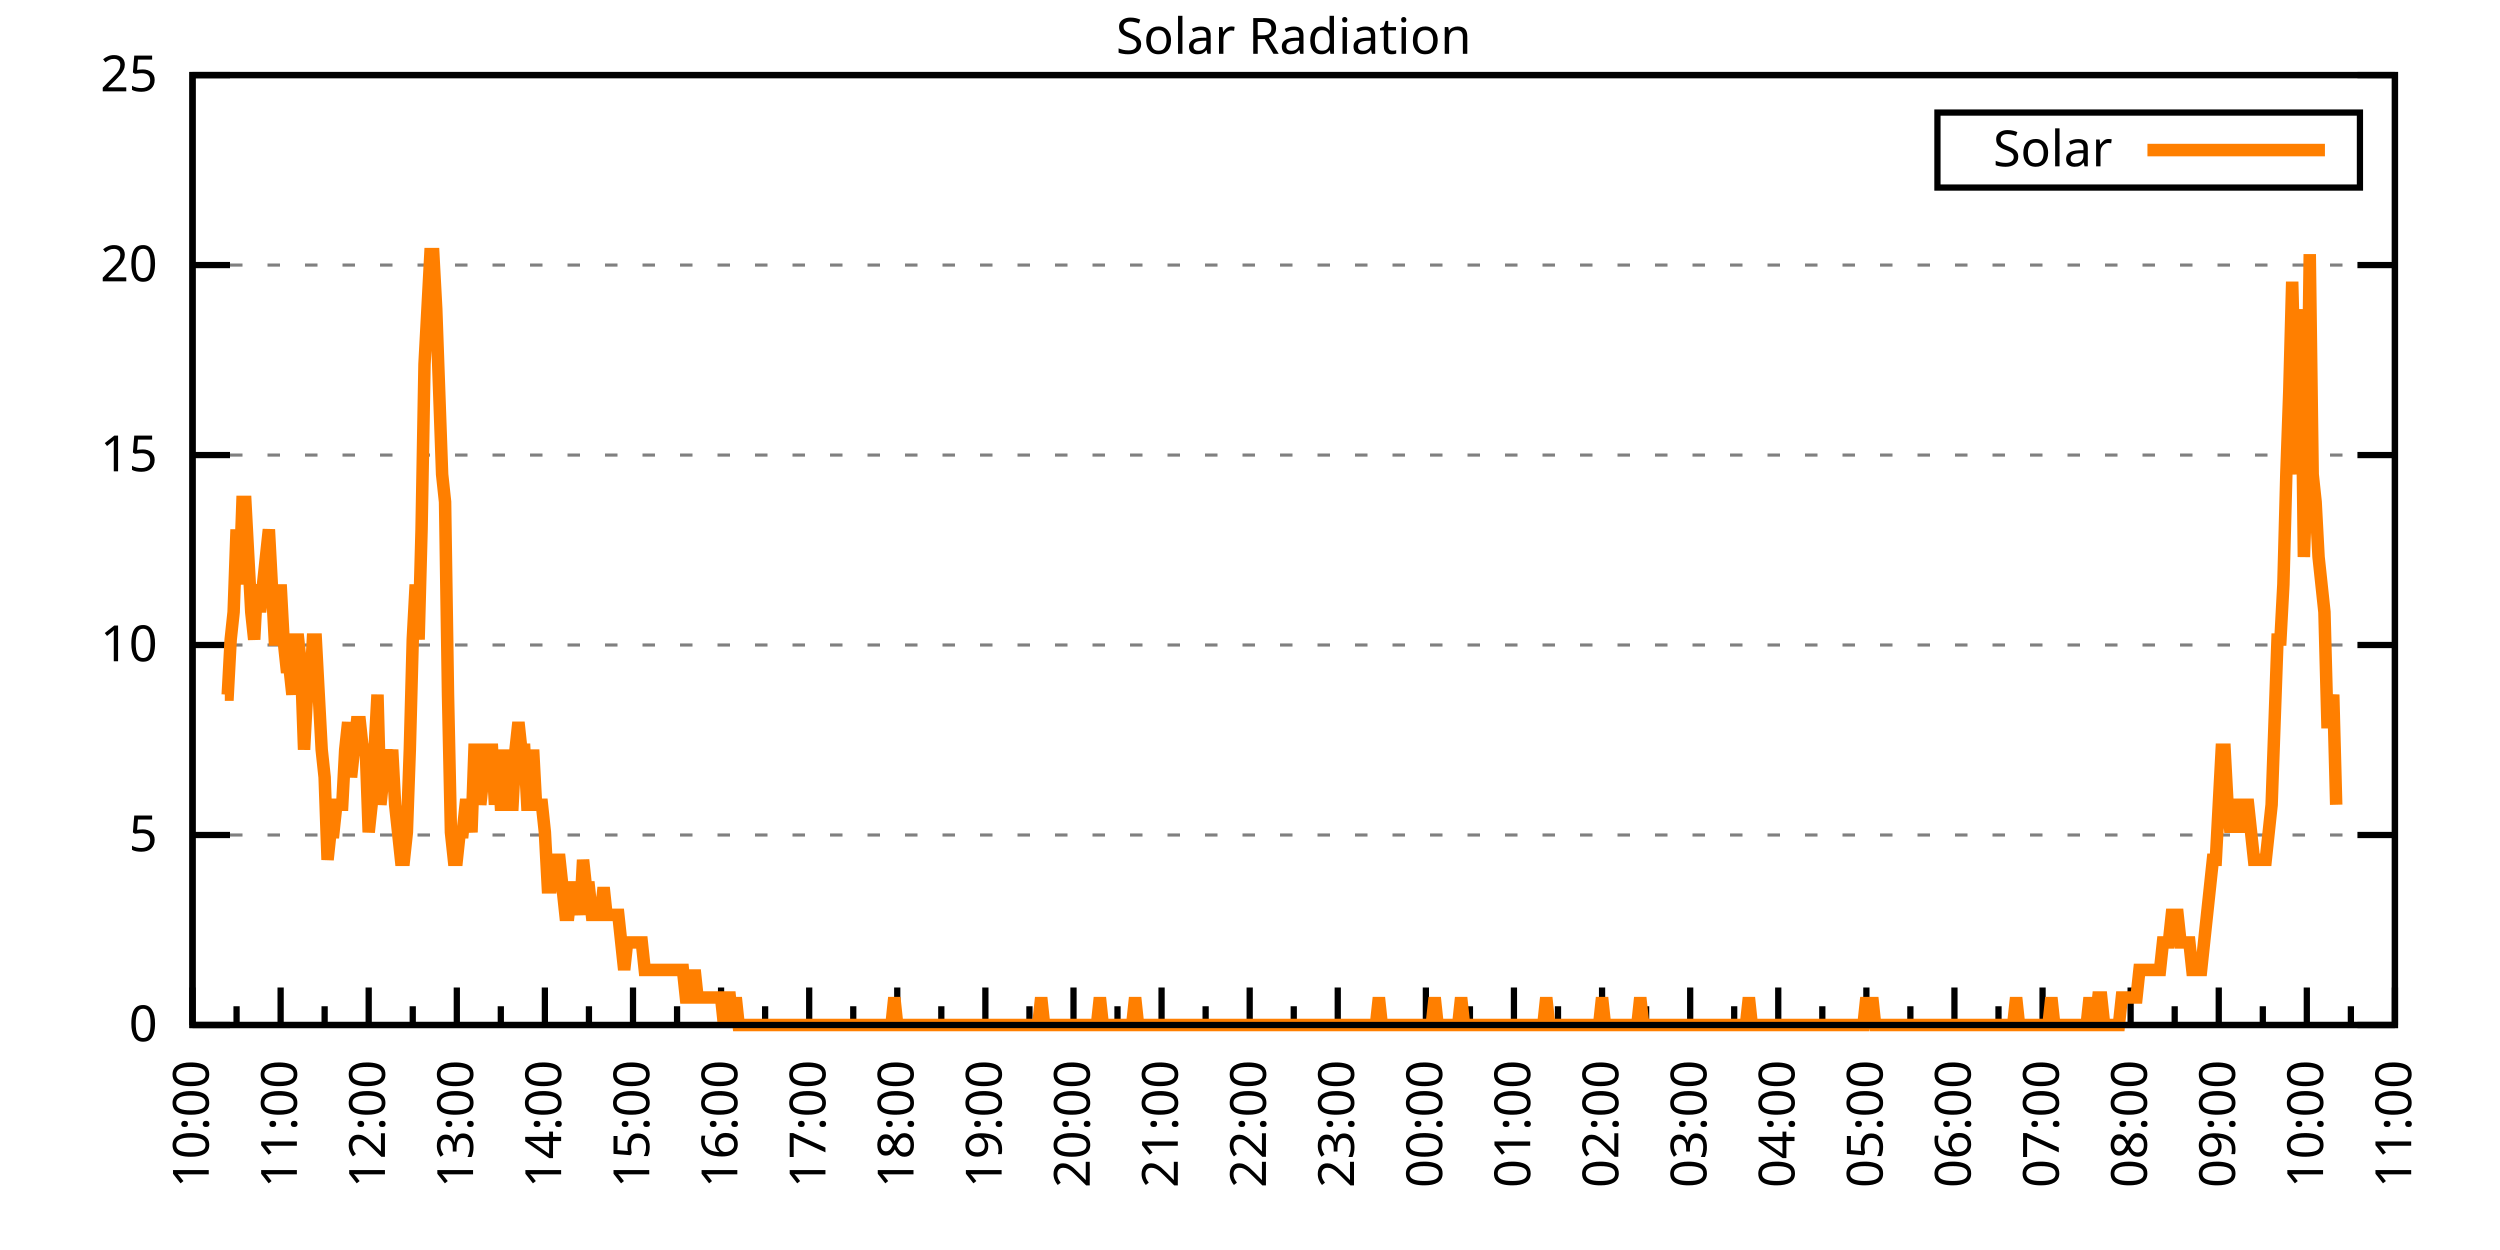
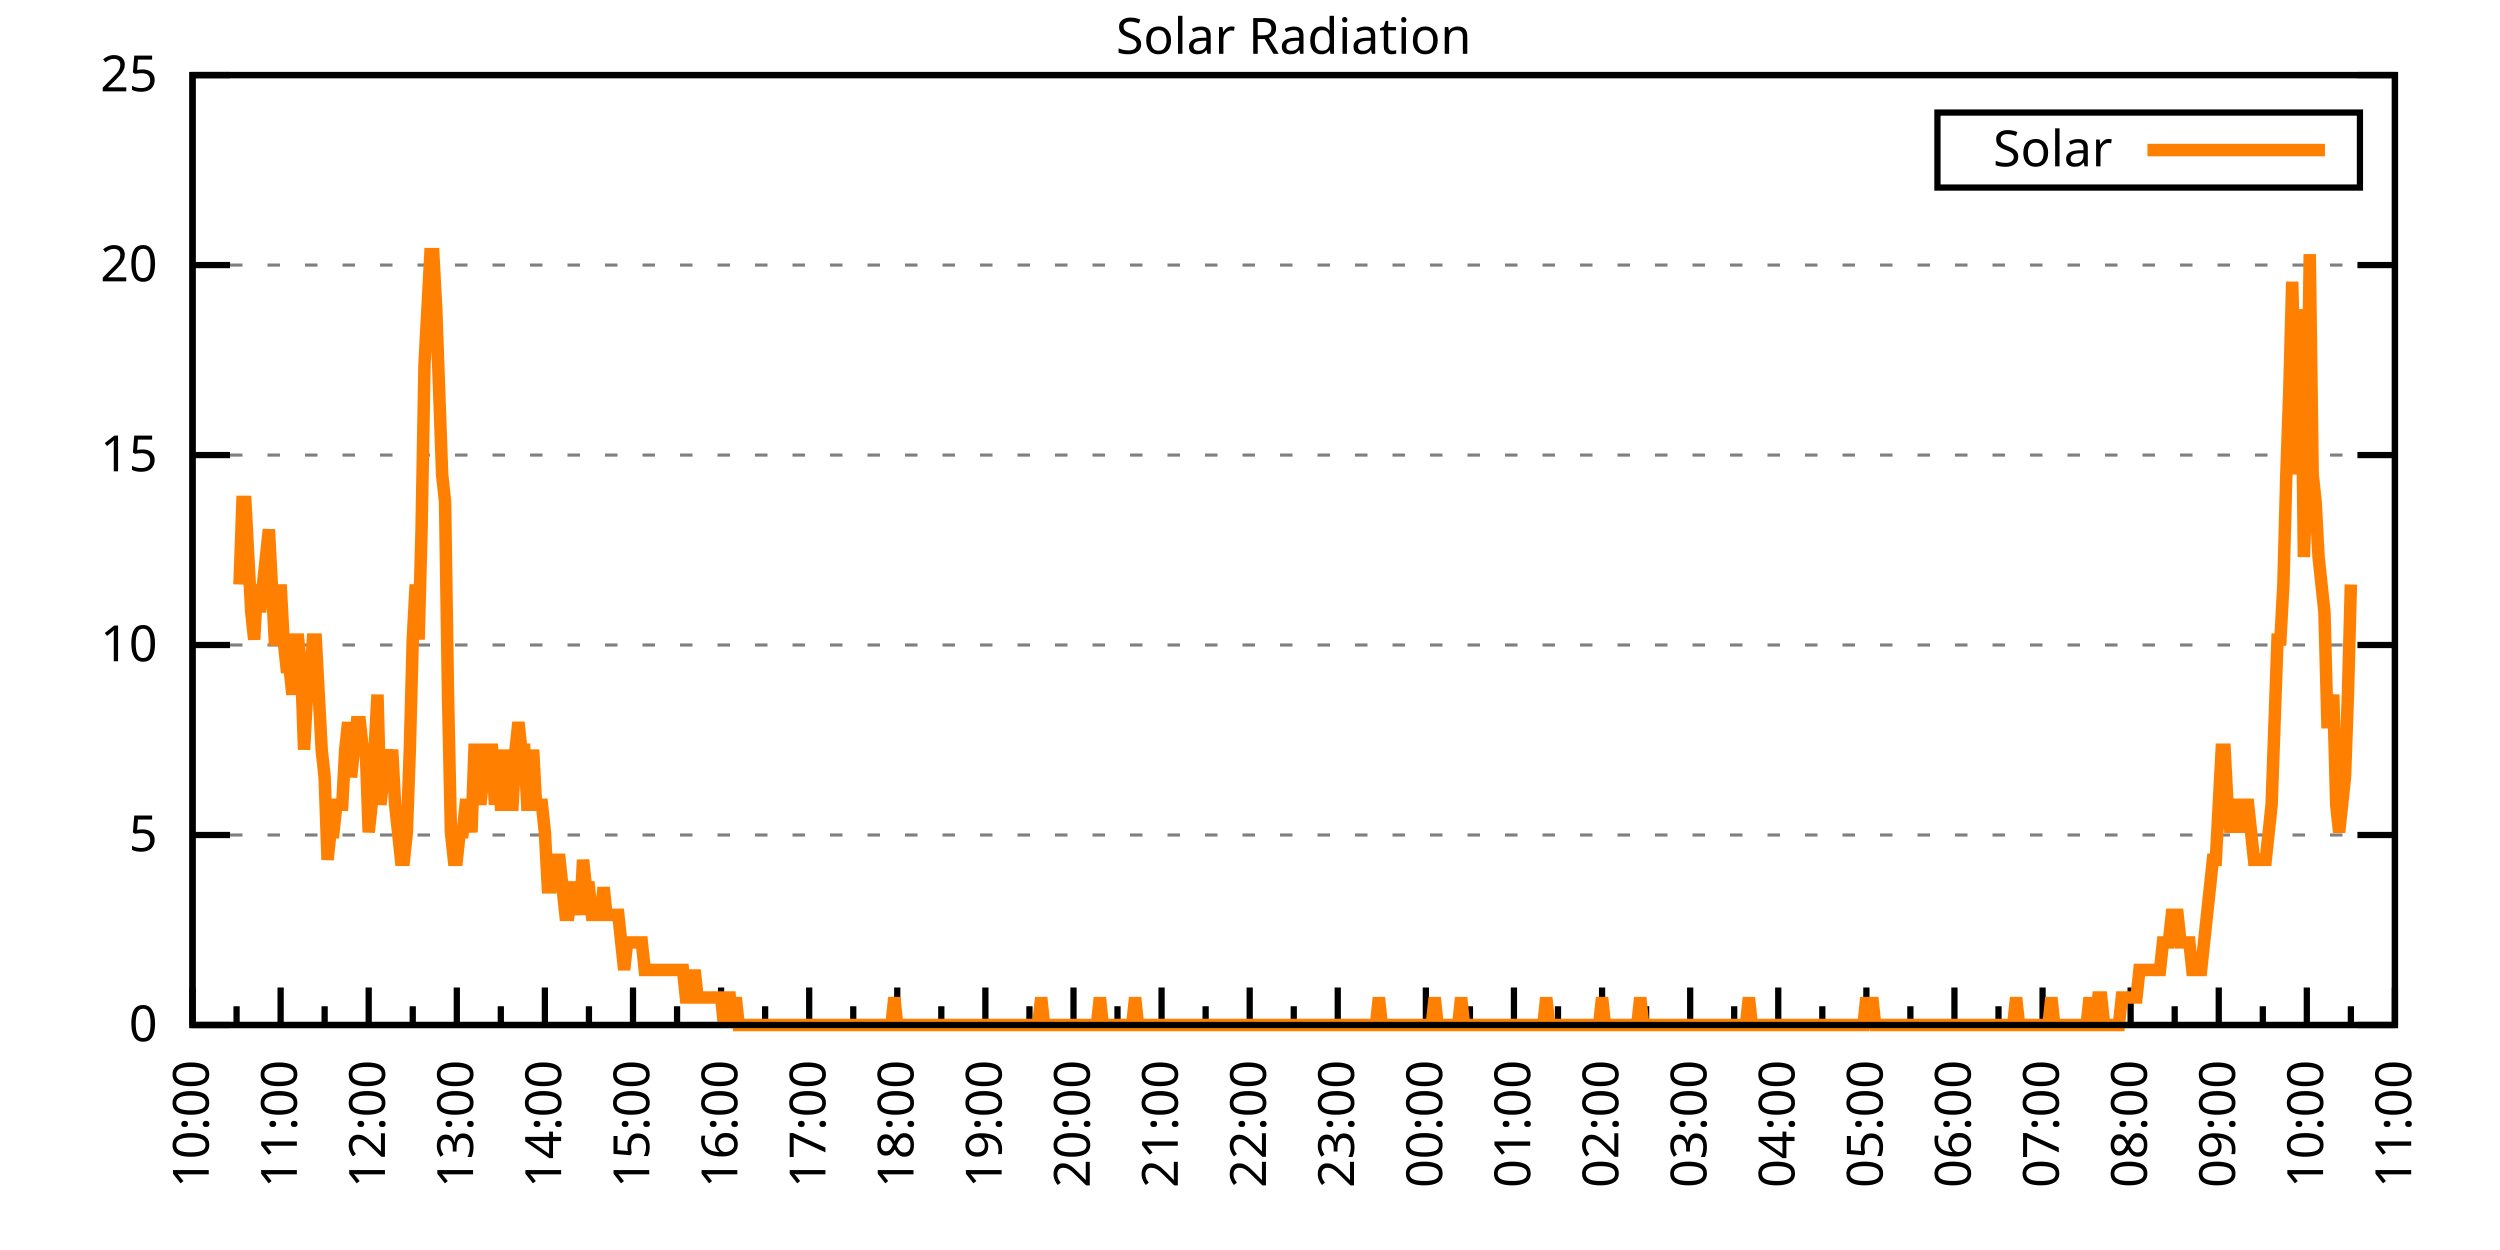
<svg xmlns="http://www.w3.org/2000/svg" xmlns:xlink="http://www.w3.org/1999/xlink" width="400" height="200" viewBox="0 0 400 200">
  <g id="gnuplot_canvas">
    <rect x="0" y="0" width="400" height="200" fill="none" />
    <defs>
      <circle id="gpDot" r="0.5" stroke-width="0.5" stroke="currentColor" />
      <path id="gpPt0" stroke-width="0.333" stroke="currentColor" d="M-1,0 h2 M0,-1 v2" />
      <path id="gpPt1" stroke-width="0.333" stroke="currentColor" d="M-1,-1 L1,1 M1,-1 L-1,1" />
      <path id="gpPt2" stroke-width="0.333" stroke="currentColor" d="M-1,0 L1,0 M0,-1 L0,1 M-1,-1 L1,1 M-1,1 L1,-1" />
      <rect id="gpPt3" stroke-width="0.333" stroke="currentColor" x="-1" y="-1" width="2" height="2" />
      <rect id="gpPt4" stroke-width="0.333" stroke="currentColor" fill="currentColor" x="-1" y="-1" width="2" height="2" />
      <circle id="gpPt5" stroke-width="0.333" stroke="currentColor" cx="0" cy="0" r="1" />
      <use xlink:href="#gpPt5" id="gpPt6" fill="currentColor" stroke="none" />
      <path id="gpPt7" stroke-width="0.333" stroke="currentColor" d="M0,-1.33 L-1.33,0.67 L1.33,0.67 z" />
      <use xlink:href="#gpPt7" id="gpPt8" fill="currentColor" stroke="none" />
      <use xlink:href="#gpPt7" id="gpPt9" stroke="currentColor" transform="rotate(180)" />
      <use xlink:href="#gpPt9" id="gpPt10" fill="currentColor" stroke="none" />
      <use xlink:href="#gpPt3" id="gpPt11" stroke="currentColor" transform="rotate(45)" />
      <use xlink:href="#gpPt11" id="gpPt12" fill="currentColor" stroke="none" />
      <path id="gpPt13" stroke-width="0.333" stroke="currentColor" d="M0,1.330 L1.265,0.411 L0.782,-1.067 L-0.782,-1.076 L-1.265,0.411 z" />
      <use xlink:href="#gpPt13" id="gpPt14" fill="currentColor" stroke="none" />
      <filter id="textbox" filterUnits="objectBoundingBox" x="0" y="0" height="1" width="1">
        <feFlood flood-color="white" flood-opacity="1" result="bgnd" />
        <feComposite in="SourceGraphic" in2="bgnd" operator="atop" />
      </filter>
      <filter id="greybox" filterUnits="objectBoundingBox" x="0" y="0" height="1" width="1">
        <feFlood flood-color="lightgrey" flood-opacity="1" result="grey" />
        <feComposite in="SourceGraphic" in2="grey" operator="atop" />
      </filter>
    </defs>
    <g fill="none" color="white" stroke="currentColor" stroke-width="1.00" stroke-linecap="butt" stroke-linejoin="miter">
</g>
    <g fill="none" color="black" stroke="currentColor" stroke-width="1.00" stroke-linecap="butt" stroke-linejoin="miter">
      <g stroke="none" shape-rendering="crispEdges">
        <polygon fill="rgb(255, 255, 255)" points="30.80,164.00 383.18,164.00 383.18,12.02 30.80,12.02 " />
      </g>
    </g>
    <g fill="none" color="black" stroke="currentColor" stroke-width="1.00" stroke-linecap="butt" stroke-linejoin="miter">
</g>
    <g fill="none" color="black" stroke="black" stroke-width="0.50" stroke-linecap="butt" stroke-linejoin="miter">
</g>
    <g fill="none" color="gray" stroke="currentColor" stroke-width="0.50" stroke-linecap="butt" stroke-linejoin="miter">
      <path stroke="gray" stroke-dasharray="2,4" class="gridline" d="M30.80,164.00 L383.19,164.00  " />
    </g>
    <g fill="none" color="gray" stroke="gray" stroke-width="1.00" stroke-linecap="butt" stroke-linejoin="miter">
</g>
    <g fill="none" color="black" stroke="currentColor" stroke-width="1.00" stroke-linecap="butt" stroke-linejoin="miter">
      <path stroke="black" d="M30.80,164.00 L36.80,164.00 M383.19,164.00 L377.19,164.00  " />
      <g transform="translate(25.20,166.60)" stroke="none" fill="black" font-family="Sans" font-size="8.00" text-anchor="end">
        <text>
          <tspan font-family="Sans"> 0</tspan>
        </text>
      </g>
    </g>
    <g fill="none" color="black" stroke="currentColor" stroke-width="1.00" stroke-linecap="butt" stroke-linejoin="miter">
</g>
    <g fill="none" color="black" stroke="black" stroke-width="0.50" stroke-linecap="butt" stroke-linejoin="miter">
</g>
    <g fill="none" color="gray" stroke="currentColor" stroke-width="0.50" stroke-linecap="butt" stroke-linejoin="miter">
      <path stroke="gray" stroke-dasharray="2,4" class="gridline" d="M30.80,133.60 L383.19,133.60  " />
    </g>
    <g fill="none" color="gray" stroke="gray" stroke-width="1.00" stroke-linecap="butt" stroke-linejoin="miter">
</g>
    <g fill="none" color="black" stroke="currentColor" stroke-width="1.00" stroke-linecap="butt" stroke-linejoin="miter">
      <path stroke="black" d="M30.80,133.60 L36.80,133.60 M383.19,133.60 L377.19,133.60  " />
      <g transform="translate(25.20,136.20)" stroke="none" fill="black" font-family="Sans" font-size="8.00" text-anchor="end">
        <text>
          <tspan font-family="Sans"> 5</tspan>
        </text>
      </g>
    </g>
    <g fill="none" color="black" stroke="currentColor" stroke-width="1.00" stroke-linecap="butt" stroke-linejoin="miter">
</g>
    <g fill="none" color="black" stroke="black" stroke-width="0.50" stroke-linecap="butt" stroke-linejoin="miter">
</g>
    <g fill="none" color="gray" stroke="currentColor" stroke-width="0.50" stroke-linecap="butt" stroke-linejoin="miter">
      <path stroke="gray" stroke-dasharray="2,4" class="gridline" d="M30.80,103.20 L383.19,103.20  " />
    </g>
    <g fill="none" color="gray" stroke="gray" stroke-width="1.00" stroke-linecap="butt" stroke-linejoin="miter">
</g>
    <g fill="none" color="black" stroke="currentColor" stroke-width="1.00" stroke-linecap="butt" stroke-linejoin="miter">
      <path stroke="black" d="M30.80,103.20 L36.80,103.20 M383.19,103.20 L377.19,103.20  " />
      <g transform="translate(25.20,105.80)" stroke="none" fill="black" font-family="Sans" font-size="8.00" text-anchor="end">
        <text>
          <tspan font-family="Sans"> 10</tspan>
        </text>
      </g>
    </g>
    <g fill="none" color="black" stroke="currentColor" stroke-width="1.00" stroke-linecap="butt" stroke-linejoin="miter">
</g>
    <g fill="none" color="black" stroke="black" stroke-width="0.50" stroke-linecap="butt" stroke-linejoin="miter">
</g>
    <g fill="none" color="gray" stroke="currentColor" stroke-width="0.50" stroke-linecap="butt" stroke-linejoin="miter">
      <path stroke="gray" stroke-dasharray="2,4" class="gridline" d="M30.80,72.81 L383.19,72.81  " />
    </g>
    <g fill="none" color="gray" stroke="gray" stroke-width="1.00" stroke-linecap="butt" stroke-linejoin="miter">
</g>
    <g fill="none" color="black" stroke="currentColor" stroke-width="1.00" stroke-linecap="butt" stroke-linejoin="miter">
      <path stroke="black" d="M30.80,72.81 L36.80,72.81 M383.19,72.81 L377.19,72.81  " />
      <g transform="translate(25.20,75.41)" stroke="none" fill="black" font-family="Sans" font-size="8.00" text-anchor="end">
        <text>
          <tspan font-family="Sans"> 15</tspan>
        </text>
      </g>
    </g>
    <g fill="none" color="black" stroke="currentColor" stroke-width="1.00" stroke-linecap="butt" stroke-linejoin="miter">
</g>
    <g fill="none" color="black" stroke="black" stroke-width="0.50" stroke-linecap="butt" stroke-linejoin="miter">
</g>
    <g fill="none" color="gray" stroke="currentColor" stroke-width="0.50" stroke-linecap="butt" stroke-linejoin="miter">
      <path stroke="gray" stroke-dasharray="2,4" class="gridline" d="M30.80,42.41 L383.19,42.41  " />
    </g>
    <g fill="none" color="gray" stroke="gray" stroke-width="1.00" stroke-linecap="butt" stroke-linejoin="miter">
</g>
    <g fill="none" color="black" stroke="currentColor" stroke-width="1.00" stroke-linecap="butt" stroke-linejoin="miter">
      <path stroke="black" d="M30.80,42.41 L36.80,42.41 M383.19,42.41 L377.19,42.41  " />
      <g transform="translate(25.20,45.01)" stroke="none" fill="black" font-family="Sans" font-size="8.00" text-anchor="end">
        <text>
          <tspan font-family="Sans"> 20</tspan>
        </text>
      </g>
    </g>
    <g fill="none" color="black" stroke="currentColor" stroke-width="1.00" stroke-linecap="butt" stroke-linejoin="miter">
</g>
    <g fill="none" color="black" stroke="black" stroke-width="0.50" stroke-linecap="butt" stroke-linejoin="miter">
</g>
    <g fill="none" color="gray" stroke="currentColor" stroke-width="0.50" stroke-linecap="butt" stroke-linejoin="miter">
      <path stroke="gray" stroke-dasharray="2,4" class="gridline" d="M30.80,12.01 L383.19,12.01  " />
    </g>
    <g fill="none" color="gray" stroke="gray" stroke-width="1.00" stroke-linecap="butt" stroke-linejoin="miter">
</g>
    <g fill="none" color="black" stroke="currentColor" stroke-width="1.00" stroke-linecap="butt" stroke-linejoin="miter">
      <path stroke="black" d="M30.80,12.01 L36.80,12.01 M383.19,12.01 L377.19,12.01  " />
      <g transform="translate(25.20,14.61)" stroke="none" fill="black" font-family="Sans" font-size="8.00" text-anchor="end">
        <text>
          <tspan font-family="Sans"> 25</tspan>
        </text>
      </g>
    </g>
    <g fill="none" color="black" stroke="currentColor" stroke-width="1.00" stroke-linecap="butt" stroke-linejoin="miter">
      <path stroke="black" d="M30.80,164.00 L30.80,158.00  " />
      <g transform="translate(33.40,169.60) rotate(270)" stroke="none" fill="black" font-family="Sans" font-size="8.00" text-anchor="end">
        <text>
          <tspan font-family="Sans">10:00</tspan>
        </text>
      </g>
    </g>
    <g fill="none" color="black" stroke="currentColor" stroke-width="1.00" stroke-linecap="butt" stroke-linejoin="miter">
      <path stroke="black" d="M37.85,164.00 L37.85,161.00 M44.90,164.00 L44.90,158.00  " />
      <g transform="translate(47.50,169.60) rotate(270)" stroke="none" fill="black" font-family="Sans" font-size="8.00" text-anchor="end">
        <text>
          <tspan font-family="Sans">11:00</tspan>
        </text>
      </g>
    </g>
    <g fill="none" color="black" stroke="currentColor" stroke-width="1.00" stroke-linecap="butt" stroke-linejoin="miter">
      <path stroke="black" d="M51.94,164.00 L51.94,161.00 M58.99,164.00 L58.99,158.00  " />
      <g transform="translate(61.59,169.60) rotate(270)" stroke="none" fill="black" font-family="Sans" font-size="8.00" text-anchor="end">
        <text>
          <tspan font-family="Sans">12:00</tspan>
        </text>
      </g>
    </g>
    <g fill="none" color="black" stroke="currentColor" stroke-width="1.00" stroke-linecap="butt" stroke-linejoin="miter">
      <path stroke="black" d="M66.04,164.00 L66.04,161.00 M73.09,164.00 L73.09,158.00  " />
      <g transform="translate(75.69,169.60) rotate(270)" stroke="none" fill="black" font-family="Sans" font-size="8.00" text-anchor="end">
        <text>
          <tspan font-family="Sans">13:00</tspan>
        </text>
      </g>
    </g>
    <g fill="none" color="black" stroke="currentColor" stroke-width="1.00" stroke-linecap="butt" stroke-linejoin="miter">
      <path stroke="black" d="M80.13,164.00 L80.13,161.00 M87.18,164.00 L87.18,158.00  " />
      <g transform="translate(89.78,169.60) rotate(270)" stroke="none" fill="black" font-family="Sans" font-size="8.00" text-anchor="end">
        <text>
          <tspan font-family="Sans">14:00</tspan>
        </text>
      </g>
    </g>
    <g fill="none" color="black" stroke="currentColor" stroke-width="1.00" stroke-linecap="butt" stroke-linejoin="miter">
      <path stroke="black" d="M94.23,164.00 L94.23,161.00 M101.28,164.00 L101.28,158.00  " />
      <g transform="translate(103.88,169.60) rotate(270)" stroke="none" fill="black" font-family="Sans" font-size="8.00" text-anchor="end">
        <text>
          <tspan font-family="Sans">15:00</tspan>
        </text>
      </g>
    </g>
    <g fill="none" color="black" stroke="currentColor" stroke-width="1.00" stroke-linecap="butt" stroke-linejoin="miter">
      <path stroke="black" d="M108.33,164.00 L108.33,161.00 M115.37,164.00 L115.37,158.00  " />
      <g transform="translate(117.97,169.60) rotate(270)" stroke="none" fill="black" font-family="Sans" font-size="8.00" text-anchor="end">
        <text>
          <tspan font-family="Sans">16:00</tspan>
        </text>
      </g>
    </g>
    <g fill="none" color="black" stroke="currentColor" stroke-width="1.00" stroke-linecap="butt" stroke-linejoin="miter">
      <path stroke="black" d="M122.42,164.00 L122.42,161.00 M129.47,164.00 L129.47,158.00  " />
      <g transform="translate(132.07,169.60) rotate(270)" stroke="none" fill="black" font-family="Sans" font-size="8.00" text-anchor="end">
        <text>
          <tspan font-family="Sans">17:00</tspan>
        </text>
      </g>
    </g>
    <g fill="none" color="black" stroke="currentColor" stroke-width="1.00" stroke-linecap="butt" stroke-linejoin="miter">
      <path stroke="black" d="M136.52,164.00 L136.52,161.00 M143.56,164.00 L143.56,158.00  " />
      <g transform="translate(146.16,169.60) rotate(270)" stroke="none" fill="black" font-family="Sans" font-size="8.00" text-anchor="end">
        <text>
          <tspan font-family="Sans">18:00</tspan>
        </text>
      </g>
    </g>
    <g fill="none" color="black" stroke="currentColor" stroke-width="1.00" stroke-linecap="butt" stroke-linejoin="miter">
      <path stroke="black" d="M150.61,164.00 L150.61,161.00 M157.66,164.00 L157.66,158.00  " />
      <g transform="translate(160.26,169.60) rotate(270)" stroke="none" fill="black" font-family="Sans" font-size="8.00" text-anchor="end">
        <text>
          <tspan font-family="Sans">19:00</tspan>
        </text>
      </g>
    </g>
    <g fill="none" color="black" stroke="currentColor" stroke-width="1.00" stroke-linecap="butt" stroke-linejoin="miter">
      <path stroke="black" d="M164.71,164.00 L164.71,161.00 M171.76,164.00 L171.76,158.00  " />
      <g transform="translate(174.36,169.60) rotate(270)" stroke="none" fill="black" font-family="Sans" font-size="8.00" text-anchor="end">
        <text>
          <tspan font-family="Sans">20:00</tspan>
        </text>
      </g>
    </g>
    <g fill="none" color="black" stroke="currentColor" stroke-width="1.00" stroke-linecap="butt" stroke-linejoin="miter">
      <path stroke="black" d="M178.80,164.00 L178.80,161.00 M185.85,164.00 L185.85,158.00  " />
      <g transform="translate(188.45,169.60) rotate(270)" stroke="none" fill="black" font-family="Sans" font-size="8.00" text-anchor="end">
        <text>
          <tspan font-family="Sans">21:00</tspan>
        </text>
      </g>
    </g>
    <g fill="none" color="black" stroke="currentColor" stroke-width="1.00" stroke-linecap="butt" stroke-linejoin="miter">
      <path stroke="black" d="M192.90,164.00 L192.90,161.00 M199.95,164.00 L199.95,158.00  " />
      <g transform="translate(202.55,169.60) rotate(270)" stroke="none" fill="black" font-family="Sans" font-size="8.00" text-anchor="end">
        <text>
          <tspan font-family="Sans">22:00</tspan>
        </text>
      </g>
    </g>
    <g fill="none" color="black" stroke="currentColor" stroke-width="1.00" stroke-linecap="butt" stroke-linejoin="miter">
      <path stroke="black" d="M207.00,164.00 L207.00,161.00 M214.04,164.00 L214.04,158.00  " />
      <g transform="translate(216.64,169.60) rotate(270)" stroke="none" fill="black" font-family="Sans" font-size="8.00" text-anchor="end">
        <text>
          <tspan font-family="Sans">23:00</tspan>
        </text>
      </g>
    </g>
    <g fill="none" color="black" stroke="currentColor" stroke-width="1.00" stroke-linecap="butt" stroke-linejoin="miter">
      <path stroke="black" d="M221.09,164.00 L221.09,161.00 M228.14,164.00 L228.14,158.00  " />
      <g transform="translate(230.74,169.60) rotate(270)" stroke="none" fill="black" font-family="Sans" font-size="8.00" text-anchor="end">
        <text>
          <tspan font-family="Sans">00:00</tspan>
        </text>
      </g>
    </g>
    <g fill="none" color="black" stroke="currentColor" stroke-width="1.00" stroke-linecap="butt" stroke-linejoin="miter">
      <path stroke="black" d="M235.19,164.00 L235.19,161.00 M242.23,164.00 L242.23,158.00  " />
      <g transform="translate(244.83,169.60) rotate(270)" stroke="none" fill="black" font-family="Sans" font-size="8.00" text-anchor="end">
        <text>
          <tspan font-family="Sans">01:00</tspan>
        </text>
      </g>
    </g>
    <g fill="none" color="black" stroke="currentColor" stroke-width="1.00" stroke-linecap="butt" stroke-linejoin="miter">
      <path stroke="black" d="M249.28,164.00 L249.28,161.00 M256.33,164.00 L256.33,158.00  " />
      <g transform="translate(258.93,169.60) rotate(270)" stroke="none" fill="black" font-family="Sans" font-size="8.00" text-anchor="end">
        <text>
          <tspan font-family="Sans">02:00</tspan>
        </text>
      </g>
    </g>
    <g fill="none" color="black" stroke="currentColor" stroke-width="1.00" stroke-linecap="butt" stroke-linejoin="miter">
      <path stroke="black" d="M263.38,164.00 L263.38,161.00 M270.43,164.00 L270.43,158.00  " />
      <g transform="translate(273.03,169.60) rotate(270)" stroke="none" fill="black" font-family="Sans" font-size="8.00" text-anchor="end">
        <text>
          <tspan font-family="Sans">03:00</tspan>
        </text>
      </g>
    </g>
    <g fill="none" color="black" stroke="currentColor" stroke-width="1.00" stroke-linecap="butt" stroke-linejoin="miter">
      <path stroke="black" d="M277.47,164.00 L277.47,161.00 M284.52,164.00 L284.52,158.00  " />
      <g transform="translate(287.12,169.60) rotate(270)" stroke="none" fill="black" font-family="Sans" font-size="8.00" text-anchor="end">
        <text>
          <tspan font-family="Sans">04:00</tspan>
        </text>
      </g>
    </g>
    <g fill="none" color="black" stroke="currentColor" stroke-width="1.00" stroke-linecap="butt" stroke-linejoin="miter">
      <path stroke="black" d="M291.57,164.00 L291.57,161.00 M298.62,164.00 L298.62,158.00  " />
      <g transform="translate(301.22,169.60) rotate(270)" stroke="none" fill="black" font-family="Sans" font-size="8.00" text-anchor="end">
        <text>
          <tspan font-family="Sans">05:00</tspan>
        </text>
      </g>
    </g>
    <g fill="none" color="black" stroke="currentColor" stroke-width="1.00" stroke-linecap="butt" stroke-linejoin="miter">
      <path stroke="black" d="M305.66,164.00 L305.66,161.00 M312.71,164.00 L312.71,158.00  " />
      <g transform="translate(315.31,169.60) rotate(270)" stroke="none" fill="black" font-family="Sans" font-size="8.00" text-anchor="end">
        <text>
          <tspan font-family="Sans">06:00</tspan>
        </text>
      </g>
    </g>
    <g fill="none" color="black" stroke="currentColor" stroke-width="1.00" stroke-linecap="butt" stroke-linejoin="miter">
      <path stroke="black" d="M319.76,164.00 L319.76,161.00 M326.81,164.00 L326.81,158.00  " />
      <g transform="translate(329.41,169.60) rotate(270)" stroke="none" fill="black" font-family="Sans" font-size="8.00" text-anchor="end">
        <text>
          <tspan font-family="Sans">07:00</tspan>
        </text>
      </g>
    </g>
    <g fill="none" color="black" stroke="currentColor" stroke-width="1.00" stroke-linecap="butt" stroke-linejoin="miter">
      <path stroke="black" d="M333.86,164.00 L333.86,161.00 M340.90,164.00 L340.90,158.00  " />
      <g transform="translate(343.50,169.60) rotate(270)" stroke="none" fill="black" font-family="Sans" font-size="8.00" text-anchor="end">
        <text>
          <tspan font-family="Sans">08:00</tspan>
        </text>
      </g>
    </g>
    <g fill="none" color="black" stroke="currentColor" stroke-width="1.00" stroke-linecap="butt" stroke-linejoin="miter">
      <path stroke="black" d="M347.95,164.00 L347.95,161.00 M355.00,164.00 L355.00,158.00  " />
      <g transform="translate(357.60,169.60) rotate(270)" stroke="none" fill="black" font-family="Sans" font-size="8.00" text-anchor="end">
        <text>
          <tspan font-family="Sans">09:00</tspan>
        </text>
      </g>
    </g>
    <g fill="none" color="black" stroke="currentColor" stroke-width="1.00" stroke-linecap="butt" stroke-linejoin="miter">
      <path stroke="black" d="M362.05,164.00 L362.05,161.00 M369.09,164.00 L369.09,158.00  " />
      <g transform="translate(371.69,169.60) rotate(270)" stroke="none" fill="black" font-family="Sans" font-size="8.00" text-anchor="end">
        <text>
          <tspan font-family="Sans">10:00</tspan>
        </text>
      </g>
    </g>
    <g fill="none" color="black" stroke="currentColor" stroke-width="1.00" stroke-linecap="butt" stroke-linejoin="miter">
      <path stroke="black" d="M376.14,164.00 L376.14,161.00 M383.19,164.00 L383.19,158.00  " />
      <g transform="translate(385.79,169.60) rotate(270)" stroke="none" fill="black" font-family="Sans" font-size="8.00" text-anchor="end">
        <text>
          <tspan font-family="Sans">11:00</tspan>
        </text>
      </g>
    </g>
    <g fill="none" color="black" stroke="currentColor" stroke-width="1.00" stroke-linecap="butt" stroke-linejoin="miter">
</g>
    <g fill="none" color="black" stroke="currentColor" stroke-width="1.00" stroke-linecap="butt" stroke-linejoin="miter">
      <path stroke="black" d="M30.80,12.01 L30.80,164.00 L383.19,164.00 L383.19,12.01 L30.80,12.01 Z  " />
    </g>
    <g fill="none" color="black" stroke="currentColor" stroke-width="1.00" stroke-linecap="butt" stroke-linejoin="miter">
      <g transform="translate(6.80,88.01) rotate(270)" stroke="none" fill="black" font-family="Sans" font-size="8.00" text-anchor="middle">
        <text />
      </g>
    </g>
    <g fill="none" color="black" stroke="currentColor" stroke-width="1.00" stroke-linecap="butt" stroke-linejoin="miter">
</g>
    <g fill="none" color="black" stroke="currentColor" stroke-width="1.00" stroke-linecap="butt" stroke-linejoin="miter">
      <path stroke="black" d="M309.99,30.01 L309.99,18.01 L377.59,18.01 L377.59,30.01 L309.99,30.01 Z  " />
    </g>
    <g id="Solar_Radiation_plot_1">
      <g fill="none" color="white" stroke="black" stroke-width="2.00" stroke-linecap="butt" stroke-linejoin="miter">
</g>
      <g fill="none" color="black" stroke="currentColor" stroke-width="2.00" stroke-linecap="butt" stroke-linejoin="miter">
        <g transform="translate(337.99,26.61)" stroke="none" fill="black" font-family="Sans" font-size="8.00" text-anchor="end">
          <text>
            <tspan font-family="Sans">Solar</tspan>
          </text>
        </g>
      </g>
      <g fill="none" color="black" stroke="currentColor" stroke-width="2.00" stroke-linecap="butt" stroke-linejoin="miter">
-         <path stroke="rgb(255, 127,   0)" d="M343.59,24.01 L371.99,24.01 M35.97,111.14 L36.44,111.14 L36.91,102.33 L37.38,97.93 L37.85,84.71 L38.32,93.52   L38.79,80.31 L39.26,80.31 L39.73,89.12 L40.20,97.93 L40.67,102.33 L41.14,93.52 L41.61,97.93 L42.08,93.52   L42.55,89.12 L43.02,84.71 L43.49,93.52 L43.96,102.33 L44.43,102.33 L44.90,93.52 L45.37,102.33 L45.84,106.74   L46.31,106.74 L46.78,111.14 L47.24,102.33 L47.71,102.33 L48.18,106.74 L48.65,119.95 L49.12,111.14 L49.59,111.14   L50.06,102.33 L50.53,102.33 L51.00,111.14 L51.47,119.95 L51.94,124.36 L52.41,137.57 L52.88,133.17 L53.35,133.17   L53.82,128.76 L54.29,128.76 L54.76,128.76 L55.23,119.95 L55.70,115.55 L56.17,124.36 L56.64,119.95 L57.11,115.55   L57.58,115.55 L58.05,119.95 L58.52,119.95 L58.99,133.17 L59.46,128.76 L59.93,119.95 L60.40,111.14 L60.87,128.76   L61.34,124.36 L61.81,119.95 L62.28,124.36 L62.75,119.95 L63.22,128.76 L63.69,133.17 L64.16,137.57 L64.63,137.57   L65.10,133.17 L65.57,119.95 L66.04,102.33 L66.51,93.52 L66.98,102.33 L67.45,84.71 L67.92,58.28 L68.39,49.47   L68.86,40.66 L69.33,40.66 L69.80,49.47 L70.27,62.69 L70.74,75.90 L71.21,80.31 L71.68,111.14 L72.15,133.17   L72.62,137.57 L73.09,137.57 L73.56,133.17 L74.03,133.17 L74.50,128.76 L74.97,128.76 L75.44,133.17 L75.91,119.95   L76.38,119.95 L76.85,128.76 L77.32,124.36 L77.79,119.95 L78.26,119.95 L78.73,119.95 L79.19,128.76 L79.66,119.95   L80.13,128.76 L80.60,128.76 L81.07,119.95 L81.54,128.76 L82.01,128.76 L82.48,119.95 L82.95,115.55 L83.42,119.95   L83.89,119.95 L84.36,128.76 L84.83,128.76 L85.30,119.95 L85.77,128.76 L86.24,128.76 L86.71,128.76 L87.18,133.17   L87.65,141.98 L88.12,141.98 L88.59,137.57 L89.06,137.57 L89.53,137.57 L90.00,141.98 L90.47,146.38 L90.94,146.38   L91.41,141.98 L91.88,141.98 L92.35,141.98 L92.82,146.38 L93.29,137.57 L93.76,141.98 L94.23,141.98 L94.70,146.38   L95.17,146.38 L95.64,146.38 L96.11,146.38 L96.58,141.98 L97.05,146.38 L97.52,146.38 L97.99,146.38 L98.46,146.38   L98.93,146.38 L99.40,150.79 L99.87,155.19 L100.34,150.79 L100.81,150.79 L101.28,150.79 L101.75,150.79 L102.22,150.79   L102.69,150.79 L103.16,155.19 L103.63,155.19 L104.10,155.19 L104.57,155.19 L105.04,155.19 L105.51,155.19 L105.98,155.19   L106.45,155.19 L106.92,155.19 L107.39,155.19 L107.86,155.19 L108.33,155.19 L108.80,155.19 L109.27,155.19 L109.74,159.60   L110.21,159.60 L110.68,159.60 L111.14,155.19 L111.61,159.60 L112.08,159.60 L112.55,159.60 L113.02,159.60 L113.49,159.60   L113.96,159.60 L114.43,159.60 L114.90,159.60 L115.37,159.60 L115.84,164.00 L116.31,159.60 L116.78,159.60 L117.25,164.00   L117.72,159.60 L118.19,164.00 L118.66,164.00 L119.13,164.00 L119.60,164.00 L120.07,164.00 L120.54,164.00 L121.01,164.00   L121.48,164.00 L121.95,164.00 L122.42,164.00 L122.89,164.00 L123.36,164.00 L123.83,164.00 L124.30,164.00 L124.77,164.00   L125.24,164.00 L125.71,164.00 L126.18,164.00 L126.65,164.00 L127.12,164.00 L127.59,164.00 L128.06,164.00 L128.53,164.00   L129.00,164.00 L129.47,164.00 L129.94,164.00 L130.41,164.00 L130.88,164.00 L131.35,164.00 L131.82,164.00 L132.29,164.00   L132.76,164.00 L133.23,164.00 L133.70,164.00 L134.17,164.00 L134.64,164.00 L135.11,164.00 L135.58,164.00 L136.05,164.00   L136.52,164.00 L136.99,164.00 L137.46,164.00 L137.93,164.00 L138.40,164.00 L138.87,164.00 L139.34,164.00 L139.81,164.00   L140.28,164.00 L140.75,164.00 L141.22,164.00 L141.69,164.00 L142.16,164.00 L142.63,164.00 L143.09,159.60 L143.56,164.00   L144.03,164.00 L144.50,164.00 L144.97,164.00 L145.44,164.00 L145.91,164.00 L146.38,164.00 L146.85,164.00 L147.32,164.00   L147.79,164.00 L148.26,164.00 L148.73,164.00 L149.20,164.00 L149.67,164.00 L150.14,164.00 L150.61,164.00 L151.08,164.00   L151.55,164.00 L152.02,164.00 L152.49,164.00 L152.96,164.00 L153.43,164.00 L153.90,164.00 L154.37,164.00 L154.84,164.00   L155.31,164.00 L155.78,164.00 L156.25,164.00 L156.72,164.00 L157.19,164.00 L157.66,164.00 L158.13,164.00 L158.60,164.00   L159.07,164.00 L159.54,164.00 L160.01,164.00 L160.48,164.00 L160.95,164.00 L161.42,164.00 L161.89,164.00 L162.36,164.00   L162.83,164.00 L163.30,164.00 L163.77,164.00 L164.24,164.00 L164.71,164.00 L165.18,164.00 L165.65,164.00 L166.12,164.00   L166.59,159.60 L167.06,164.00 L167.53,164.00 L168.00,164.00 L168.47,164.00 L168.94,164.00 L169.41,164.00 L169.88,164.00   L170.35,164.00 L170.82,164.00 L171.29,164.00 L171.76,164.00 L172.23,164.00 L172.70,164.00 L173.17,164.00 L173.64,164.00   L174.11,164.00 L174.58,164.00 L175.04,164.00 L175.51,164.00 L175.98,159.60 L176.45,164.00 L176.92,164.00 L177.39,164.00   L177.86,164.00 L178.33,164.00 L178.80,164.00 L179.27,164.00 L179.74,164.00 L180.21,164.00 L180.68,164.00 L181.15,164.00   L181.62,159.60 L182.09,164.00 L182.56,164.00 L183.03,164.00 L183.50,164.00 L183.97,164.00 L184.44,164.00 L184.91,164.00   L185.38,164.00 L185.85,164.00 L186.32,164.00 L186.79,164.00 L187.26,164.00 L187.73,164.00 L188.20,164.00 L188.67,164.00   L189.14,164.00 L189.61,164.00 L190.08,164.00 L190.55,164.00 L191.02,164.00 L191.49,164.00 L191.96,164.00 L192.43,164.00   L192.90,164.00 L193.37,164.00 L193.84,164.00 L194.31,164.00 L194.78,164.00 L195.25,164.00 L195.72,164.00 L196.19,164.00   L196.66,164.00 L197.13,164.00 L197.60,164.00 L198.07,164.00 L198.54,164.00 L199.01,164.00 L199.48,164.00 L199.95,164.00   L200.42,164.00 L200.89,164.00 L201.36,164.00 L201.83,164.00 L202.30,164.00 L202.77,164.00 L203.24,164.00 L203.71,164.00   L204.18,164.00 L204.65,164.00 L205.12,164.00 L205.59,164.00 L206.06,164.00 L206.53,164.00 L207.00,164.00 L207.46,164.00   L207.93,164.00 L208.40,164.00 L208.87,164.00 L209.34,164.00 L209.81,164.00 L210.28,164.00 L210.75,164.00 L211.22,164.00   L211.69,164.00 L212.16,164.00 L212.63,164.00 L213.10,164.00 L213.57,164.00 L214.04,164.00 L214.51,164.00 L214.98,164.00   L215.45,164.00 L215.92,164.00 L216.39,164.00 L216.86,164.00 L217.33,164.00 L217.80,164.00 L218.27,164.00 L218.74,164.00   L219.21,164.00 L219.68,164.00 L220.15,164.00 L220.62,159.60 L221.09,164.00 L221.56,164.00 L222.03,164.00 L222.50,164.00   L222.97,164.00 L223.44,164.00 L223.91,164.00 L224.38,164.00 L224.85,164.00 L225.32,164.00 L225.79,164.00 L226.26,164.00   L226.73,164.00 L227.20,164.00 L227.67,164.00 L228.14,164.00 L228.61,164.00 L229.08,164.00 L229.55,159.60 L230.02,164.00   L230.49,164.00 L230.96,164.00 L231.43,164.00 L231.90,164.00 L232.37,164.00 L232.84,164.00 L233.31,164.00 L233.78,159.60   L234.25,164.00 L234.72,164.00 L235.19,164.00 L235.66,164.00 L236.13,164.00 L236.60,164.00 L237.07,164.00 L237.54,164.00   L238.01,164.00 L238.48,164.00 L238.95,164.00 L239.41,164.00 L239.88,164.00 L240.35,164.00 L240.82,164.00 L241.29,164.00   L241.76,164.00 L242.23,164.00 L242.70,164.00 L243.17,164.00 L243.64,164.00 L244.11,164.00 L244.58,164.00 L245.05,164.00   L245.52,164.00 L245.99,164.00 L246.46,164.00 L246.93,164.00 L247.40,159.60 L247.87,164.00 L248.34,164.00 L248.81,164.00   L249.28,164.00 L249.75,164.00 L250.22,164.00 L250.69,164.00 L251.16,164.00 L251.63,164.00 L252.10,164.00 L252.57,164.00   L253.04,164.00 L253.51,164.00 L253.98,164.00 L254.45,164.00 L254.92,164.00 L255.39,164.00 L255.86,164.00 L256.33,159.60   L256.80,164.00 L257.27,164.00 L257.74,164.00 L258.21,164.00 L258.68,164.00 L259.15,164.00 L259.62,164.00 L260.09,164.00   L260.56,164.00 L261.03,164.00 L261.50,164.00 L261.97,164.00 L262.44,159.60 L262.91,164.00 L263.38,164.00 L263.85,164.00   L264.32,164.00 L264.79,164.00 L265.26,164.00 L265.73,164.00 L266.20,164.00 L266.67,164.00 L267.14,164.00 L267.61,164.00   L268.08,164.00 L268.55,164.00 L269.02,164.00 L269.49,164.00 L269.96,164.00 L270.43,164.00 L270.90,164.00 L271.36,164.00   L271.83,164.00 L272.30,164.00 L272.77,164.00 L273.24,164.00 L273.71,164.00 L274.18,164.00 L274.65,164.00 L275.12,164.00   L275.59,164.00 L276.06,164.00 L276.53,164.00 L277.00,164.00 L277.47,164.00 L277.94,164.00 L278.41,164.00 L278.88,164.00   L279.35,164.00 L279.82,159.60 L280.29,164.00 L280.76,164.00 L281.23,164.00 L281.70,164.00 L282.17,164.00 L282.64,164.00   L283.11,164.00 L283.58,164.00 L284.05,164.00 L284.52,164.00 L284.99,164.00 L285.46,164.00 L285.93,164.00 L286.40,164.00   L286.87,164.00 L287.34,164.00 L287.81,164.00 L288.28,164.00 L288.75,164.00 L289.22,164.00 L289.69,164.00 L290.16,164.00   L290.63,164.00 L291.10,164.00 L291.57,164.00 L292.04,164.00 L292.51,164.00 L292.98,164.00 L293.45,164.00 L293.92,164.00   L294.39,164.00 L294.86,164.00 L295.33,164.00 L295.80,164.00 L296.27,164.00 L296.74,164.00 L297.21,164.00 L297.68,164.00   L298.15,164.00 L298.62,159.60 L299.09,164.00 L299.56,159.60 L300.03,164.00 L300.50,164.00 L300.97,164.00 L301.44,164.00   L301.91,164.00 L302.38,164.00 L302.85,164.00 L303.31,164.00 L303.78,164.00 L304.25,164.00 L304.72,164.00 L305.19,164.00   L305.66,164.00 L306.13,164.00 L306.60,164.00 L307.07,164.00 L307.54,164.00 L308.01,164.00 L308.48,164.00 L308.95,164.00   L309.42,164.00 L309.89,164.00 L310.36,164.00 L310.83,164.00 L311.30,164.00 L311.77,164.00 L312.24,164.00 L312.71,164.00   L313.18,164.00 L313.65,164.00 L314.12,164.00 L314.59,164.00 L315.06,164.00 L315.53,164.00 L316.00,164.00 L316.47,164.00   L316.94,164.00 L317.41,164.00 L317.88,164.00 L318.35,164.00 L318.82,164.00 L319.29,164.00 L319.76,164.00 L320.23,164.00   L320.70,164.00 L321.17,164.00 L321.64,164.00 L322.11,164.00 L322.58,159.60 L323.05,164.00 L323.52,164.00 L323.99,164.00   L324.46,164.00 L324.93,164.00 L325.40,164.00 L325.87,164.00 L326.34,164.00 L326.81,164.00 L327.28,164.00 L327.75,164.00   L328.22,159.60 L328.69,164.00 L329.16,164.00 L329.63,164.00 L330.10,164.00 L330.57,164.00 L331.04,164.00 L331.51,164.00   L331.98,164.00 L332.45,164.00 L332.92,164.00 L333.39,164.00 L333.86,164.00 L334.33,159.60 L334.80,164.00 L335.26,164.00   L335.73,159.60 L336.20,159.60 L336.67,164.00 L337.14,164.00 L337.61,164.00 L338.08,164.00 L338.55,164.00 L339.02,164.00   L339.49,159.60 L339.96,159.60 L340.43,159.60 L340.90,159.60 L341.37,159.60 L341.84,159.60 L342.31,155.19 L342.78,155.19   L343.25,155.19 L343.72,155.19 L344.19,155.19 L344.66,155.19 L345.13,155.19 L345.60,155.19 L346.07,150.79 L346.54,150.79   L347.01,150.79 L347.48,146.38 L347.95,146.38 L348.42,146.38 L348.89,150.79 L349.36,150.79 L349.83,150.79 L350.30,150.79   L350.77,155.19 L351.24,155.19 L351.71,155.19 L352.18,155.19 L352.65,150.79 L353.12,146.38 L353.59,141.98 L354.06,137.57   L354.53,137.57 L355.00,128.76 L355.47,119.95 L355.94,119.95 L356.41,128.76 L356.88,133.17 L357.35,128.76 L357.82,128.76   L358.29,128.76 L358.76,133.17 L359.23,128.76 L359.70,128.76 L360.17,133.17 L360.64,137.57 L361.11,137.57 L361.58,137.57   L362.05,137.57 L362.52,137.57 L362.99,133.17 L363.46,128.76 L363.93,115.55 L364.40,102.33 L364.87,102.33 L365.34,93.52   L365.81,75.90 L366.28,62.69 L366.75,45.07 L367.21,62.69 L367.68,75.90 L368.15,49.47 L368.62,89.12 L369.09,75.90   L369.56,40.66 L370.03,75.90 L370.50,80.31 L370.97,89.12 L371.44,93.52 L371.91,97.93 L372.38,115.55 L372.85,115.55   L373.32,111.14 L373.79,128.76  " />
+         <path stroke="rgb(255, 127,   0)" d="M343.59,24.01 L371.99,24.01 M38.32,93.52 L38.79,80.31 L39.26,80.31 L39.73,89.12 L40.20,97.93 L40.67,102.33   L41.14,93.52 L41.61,97.93 L42.08,93.52 L42.55,89.12 L43.02,84.71 L43.49,93.52 L43.96,102.33 L44.43,102.33   L44.90,93.52 L45.37,102.33 L45.84,106.74 L46.31,106.74 L46.78,111.14 L47.24,102.33 L47.71,102.33 L48.18,106.74   L48.65,119.95 L49.12,111.14 L49.59,111.14 L50.06,102.33 L50.53,102.33 L51.00,111.14 L51.47,119.95 L51.94,124.36   L52.41,137.57 L52.88,133.17 L53.35,133.17 L53.82,128.76 L54.29,128.76 L54.76,128.76 L55.23,119.95 L55.70,115.55   L56.17,124.36 L56.64,119.95 L57.11,115.55 L57.58,115.55 L58.05,119.95 L58.52,119.95 L58.99,133.17 L59.46,128.76   L59.93,119.95 L60.40,111.14 L60.87,128.76 L61.34,124.36 L61.81,119.95 L62.28,124.36 L62.75,119.95 L63.22,128.76   L63.69,133.17 L64.16,137.57 L64.63,137.57 L65.10,133.17 L65.57,119.95 L66.04,102.33 L66.51,93.52 L66.98,102.33   L67.45,84.71 L67.92,58.28 L68.39,49.47 L68.86,40.66 L69.33,40.66 L69.80,49.47 L70.27,62.69 L70.74,75.90   L71.21,80.31 L71.68,111.14 L72.15,133.17 L72.62,137.57 L73.09,137.57 L73.56,133.17 L74.03,133.17 L74.50,128.76   L74.97,128.76 L75.44,133.17 L75.91,119.95 L76.38,119.95 L76.85,128.76 L77.32,124.36 L77.79,119.95 L78.26,119.95   L78.73,119.95 L79.19,128.76 L79.66,119.95 L80.13,128.76 L80.60,128.76 L81.07,119.95 L81.54,128.76 L82.01,128.76   L82.48,119.95 L82.95,115.55 L83.42,119.95 L83.89,119.95 L84.36,128.76 L84.83,128.76 L85.30,119.95 L85.77,128.76   L86.24,128.76 L86.71,128.76 L87.18,133.17 L87.65,141.98 L88.12,141.98 L88.59,137.57 L89.06,137.57 L89.53,137.57   L90.00,141.98 L90.47,146.38 L90.94,146.38 L91.41,141.98 L91.88,141.98 L92.35,141.98 L92.82,146.38 L93.29,137.57   L93.76,141.98 L94.23,141.98 L94.70,146.38 L95.17,146.38 L95.64,146.38 L96.11,146.38 L96.58,141.98 L97.05,146.38   L97.52,146.38 L97.99,146.38 L98.46,146.38 L98.93,146.38 L99.40,150.79 L99.87,155.19 L100.34,150.79 L100.81,150.79   L101.28,150.79 L101.75,150.79 L102.22,150.79 L102.69,150.79 L103.16,155.19 L103.63,155.19 L104.10,155.19 L104.57,155.19   L105.04,155.19 L105.51,155.19 L105.98,155.19 L106.45,155.19 L106.92,155.19 L107.39,155.19 L107.86,155.19 L108.33,155.19   L108.80,155.19 L109.27,155.19 L109.74,159.60 L110.21,159.60 L110.68,159.60 L111.14,155.19 L111.61,159.60 L112.08,159.60   L112.55,159.60 L113.02,159.60 L113.49,159.60 L113.96,159.60 L114.43,159.60 L114.90,159.60 L115.37,159.60 L115.84,164.00   L116.31,159.60 L116.78,159.60 L117.25,164.00 L117.72,159.60 L118.19,164.00 L118.66,164.00 L119.13,164.00 L119.60,164.00   L120.07,164.00 L120.54,164.00 L121.01,164.00 L121.48,164.00 L121.95,164.00 L122.42,164.00 L122.89,164.00 L123.36,164.00   L123.83,164.00 L124.30,164.00 L124.77,164.00 L125.24,164.00 L125.71,164.00 L126.18,164.00 L126.65,164.00 L127.12,164.00   L127.59,164.00 L128.06,164.00 L128.53,164.00 L129.00,164.00 L129.47,164.00 L129.94,164.00 L130.41,164.00 L130.88,164.00   L131.35,164.00 L131.82,164.00 L132.29,164.00 L132.76,164.00 L133.23,164.00 L133.70,164.00 L134.17,164.00 L134.64,164.00   L135.11,164.00 L135.58,164.00 L136.05,164.00 L136.52,164.00 L136.99,164.00 L137.46,164.00 L137.93,164.00 L138.40,164.00   L138.87,164.00 L139.34,164.00 L139.81,164.00 L140.28,164.00 L140.75,164.00 L141.22,164.00 L141.69,164.00 L142.16,164.00   L142.63,164.00 L143.09,159.60 L143.56,164.00 L144.03,164.00 L144.50,164.00 L144.97,164.00 L145.44,164.00 L145.91,164.00   L146.38,164.00 L146.85,164.00 L147.32,164.00 L147.79,164.00 L148.26,164.00 L148.73,164.00 L149.20,164.00 L149.67,164.00   L150.14,164.00 L150.61,164.00 L151.08,164.00 L151.55,164.00 L152.02,164.00 L152.49,164.00 L152.96,164.00 L153.43,164.00   L153.90,164.00 L154.37,164.00 L154.84,164.00 L155.31,164.00 L155.78,164.00 L156.25,164.00 L156.72,164.00 L157.19,164.00   L157.66,164.00 L158.13,164.00 L158.60,164.00 L159.07,164.00 L159.54,164.00 L160.01,164.00 L160.48,164.00 L160.95,164.00   L161.42,164.00 L161.89,164.00 L162.36,164.00 L162.83,164.00 L163.30,164.00 L163.77,164.00 L164.24,164.00 L164.71,164.00   L165.18,164.00 L165.65,164.00 L166.12,164.00 L166.59,159.60 L167.06,164.00 L167.53,164.00 L168.00,164.00 L168.47,164.00   L168.94,164.00 L169.41,164.00 L169.88,164.00 L170.35,164.00 L170.82,164.00 L171.29,164.00 L171.76,164.00 L172.23,164.00   L172.70,164.00 L173.17,164.00 L173.64,164.00 L174.11,164.00 L174.58,164.00 L175.04,164.00 L175.51,164.00 L175.98,159.60   L176.45,164.00 L176.92,164.00 L177.39,164.00 L177.86,164.00 L178.33,164.00 L178.80,164.00 L179.27,164.00 L179.74,164.00   L180.21,164.00 L180.68,164.00 L181.15,164.00 L181.62,159.60 L182.09,164.00 L182.56,164.00 L183.03,164.00 L183.50,164.00   L183.97,164.00 L184.44,164.00 L184.91,164.00 L185.38,164.00 L185.85,164.00 L186.32,164.00 L186.79,164.00 L187.26,164.00   L187.73,164.00 L188.20,164.00 L188.67,164.00 L189.14,164.00 L189.61,164.00 L190.08,164.00 L190.55,164.00 L191.02,164.00   L191.49,164.00 L191.96,164.00 L192.43,164.00 L192.90,164.00 L193.37,164.00 L193.84,164.00 L194.31,164.00 L194.78,164.00   L195.25,164.00 L195.72,164.00 L196.19,164.00 L196.66,164.00 L197.13,164.00 L197.60,164.00 L198.07,164.00 L198.54,164.00   L199.01,164.00 L199.48,164.00 L199.95,164.00 L200.42,164.00 L200.89,164.00 L201.36,164.00 L201.83,164.00 L202.30,164.00   L202.77,164.00 L203.24,164.00 L203.71,164.00 L204.18,164.00 L204.65,164.00 L205.12,164.00 L205.59,164.00 L206.06,164.00   L206.53,164.00 L207.00,164.00 L207.46,164.00 L207.93,164.00 L208.40,164.00 L208.87,164.00 L209.34,164.00 L209.81,164.00   L210.28,164.00 L210.75,164.00 L211.22,164.00 L211.69,164.00 L212.16,164.00 L212.63,164.00 L213.10,164.00 L213.57,164.00   L214.04,164.00 L214.51,164.00 L214.98,164.00 L215.45,164.00 L215.92,164.00 L216.39,164.00 L216.86,164.00 L217.33,164.00   L217.80,164.00 L218.27,164.00 L218.74,164.00 L219.21,164.00 L219.68,164.00 L220.15,164.00 L220.62,159.60 L221.09,164.00   L221.56,164.00 L222.03,164.00 L222.50,164.00 L222.97,164.00 L223.44,164.00 L223.91,164.00 L224.38,164.00 L224.85,164.00   L225.32,164.00 L225.79,164.00 L226.26,164.00 L226.73,164.00 L227.20,164.00 L227.67,164.00 L228.14,164.00 L228.61,164.00   L229.08,164.00 L229.55,159.60 L230.02,164.00 L230.49,164.00 L230.96,164.00 L231.43,164.00 L231.90,164.00 L232.37,164.00   L232.84,164.00 L233.31,164.00 L233.78,159.60 L234.25,164.00 L234.72,164.00 L235.19,164.00 L235.66,164.00 L236.13,164.00   L236.60,164.00 L237.07,164.00 L237.54,164.00 L238.01,164.00 L238.48,164.00 L238.95,164.00 L239.41,164.00 L239.88,164.00   L240.35,164.00 L240.82,164.00 L241.29,164.00 L241.76,164.00 L242.23,164.00 L242.70,164.00 L243.17,164.00 L243.64,164.00   L244.11,164.00 L244.58,164.00 L245.05,164.00 L245.52,164.00 L245.99,164.00 L246.46,164.00 L246.93,164.00 L247.40,159.60   L247.87,164.00 L248.34,164.00 L248.81,164.00 L249.28,164.00 L249.75,164.00 L250.22,164.00 L250.69,164.00 L251.16,164.00   L251.63,164.00 L252.10,164.00 L252.57,164.00 L253.04,164.00 L253.51,164.00 L253.98,164.00 L254.45,164.00 L254.92,164.00   L255.39,164.00 L255.86,164.00 L256.33,159.60 L256.80,164.00 L257.27,164.00 L257.74,164.00 L258.21,164.00 L258.68,164.00   L259.15,164.00 L259.62,164.00 L260.09,164.00 L260.56,164.00 L261.03,164.00 L261.50,164.00 L261.97,164.00 L262.44,159.60   L262.91,164.00 L263.38,164.00 L263.85,164.00 L264.32,164.00 L264.79,164.00 L265.26,164.00 L265.73,164.00 L266.20,164.00   L266.67,164.00 L267.14,164.00 L267.61,164.00 L268.08,164.00 L268.55,164.00 L269.02,164.00 L269.49,164.00 L269.96,164.00   L270.43,164.00 L270.90,164.00 L271.36,164.00 L271.83,164.00 L272.30,164.00 L272.77,164.00 L273.24,164.00 L273.71,164.00   L274.18,164.00 L274.65,164.00 L275.12,164.00 L275.59,164.00 L276.06,164.00 L276.53,164.00 L277.00,164.00 L277.47,164.00   L277.94,164.00 L278.41,164.00 L278.88,164.00 L279.35,164.00 L279.82,159.60 L280.29,164.00 L280.76,164.00 L281.23,164.00   L281.70,164.00 L282.17,164.00 L282.64,164.00 L283.11,164.00 L283.58,164.00 L284.05,164.00 L284.52,164.00 L284.99,164.00   L285.46,164.00 L285.93,164.00 L286.40,164.00 L286.87,164.00 L287.34,164.00 L287.81,164.00 L288.28,164.00 L288.75,164.00   L289.22,164.00 L289.69,164.00 L290.16,164.00 L290.63,164.00 L291.10,164.00 L291.57,164.00 L292.04,164.00 L292.51,164.00   L292.98,164.00 L293.45,164.00 L293.92,164.00 L294.39,164.00 L294.86,164.00 L295.33,164.00 L295.80,164.00 L296.27,164.00   L296.74,164.00 L297.21,164.00 L297.68,164.00 L298.15,164.00 L298.62,159.60 L299.09,164.00 L299.56,159.60 L300.03,164.00   L300.50,164.00 L300.97,164.00 L301.44,164.00 L301.91,164.00 L302.38,164.00 L302.85,164.00 L303.31,164.00 L303.78,164.00   L304.25,164.00 L304.72,164.00 L305.19,164.00 L305.66,164.00 L306.13,164.00 L306.60,164.00 L307.07,164.00 L307.54,164.00   L308.01,164.00 L308.48,164.00 L308.95,164.00 L309.42,164.00 L309.89,164.00 L310.36,164.00 L310.83,164.00 L311.30,164.00   L311.77,164.00 L312.24,164.00 L312.71,164.00 L313.18,164.00 L313.65,164.00 L314.12,164.00 L314.59,164.00 L315.06,164.00   L315.53,164.00 L316.00,164.00 L316.47,164.00 L316.94,164.00 L317.41,164.00 L317.88,164.00 L318.35,164.00 L318.82,164.00   L319.29,164.00 L319.76,164.00 L320.23,164.00 L320.70,164.00 L321.17,164.00 L321.64,164.00 L322.11,164.00 L322.58,159.60   L323.05,164.00 L323.52,164.00 L323.99,164.00 L324.46,164.00 L324.93,164.00 L325.40,164.00 L325.87,164.00 L326.34,164.00   L326.81,164.00 L327.28,164.00 L327.75,164.00 L328.22,159.60 L328.69,164.00 L329.16,164.00 L329.63,164.00 L330.10,164.00   L330.57,164.00 L331.04,164.00 L331.51,164.00 L331.98,164.00 L332.45,164.00 L332.92,164.00 L333.39,164.00 L333.86,164.00   L334.33,159.60 L334.80,164.00 L335.26,164.00 L335.73,159.60 L336.20,159.60 L336.67,164.00 L337.14,164.00 L337.61,164.00   L338.08,164.00 L338.55,164.00 L339.02,164.00 L339.49,159.60 L339.96,159.60 L340.43,159.60 L340.90,159.60 L341.37,159.60   L341.84,159.60 L342.31,155.19 L342.78,155.19 L343.25,155.19 L343.72,155.19 L344.19,155.19 L344.66,155.19 L345.13,155.19   L345.60,155.19 L346.07,150.79 L346.54,150.79 L347.01,150.79 L347.48,146.38 L347.95,146.38 L348.42,146.38 L348.89,150.79   L349.36,150.79 L349.83,150.79 L350.30,150.79 L350.77,155.19 L351.24,155.19 L351.71,155.19 L352.18,155.19 L352.65,150.79   L353.12,146.38 L353.59,141.98 L354.06,137.57 L354.53,137.57 L355.00,128.76 L355.47,119.95 L355.94,119.95 L356.41,128.76   L356.88,133.17 L357.35,128.76 L357.82,128.76 L358.29,128.76 L358.76,133.17 L359.23,128.76 L359.70,128.76 L360.17,133.17   L360.64,137.57 L361.11,137.57 L361.58,137.57 L362.05,137.57 L362.52,137.57 L362.99,133.17 L363.46,128.76 L363.93,115.55   L364.40,102.33 L364.87,102.33 L365.34,93.52 L365.81,75.90 L366.28,62.69 L366.75,45.07 L367.21,62.69 L367.68,75.90   L368.15,49.47 L368.62,89.12 L369.09,75.90 L369.56,40.66 L370.03,75.90 L370.50,80.31 L370.97,89.12 L371.44,93.52   L371.91,97.93 L372.38,115.55 L372.85,115.55 L373.32,111.14 L373.79,128.76 L374.26,133.17 L374.73,128.76 L375.20,124.36   L375.67,111.14 L376.14,93.52  " />
      </g>
    </g>
    <g fill="none" color="black" stroke="currentColor" stroke-width="2.00" stroke-linecap="butt" stroke-linejoin="miter">
</g>
    <g fill="none" color="black" stroke="black" stroke-width="1.00" stroke-linecap="butt" stroke-linejoin="miter">
</g>
    <g fill="none" color="black" stroke="currentColor" stroke-width="1.00" stroke-linecap="butt" stroke-linejoin="miter">
      <path stroke="black" d="M30.80,12.01 L30.80,164.00 L383.19,164.00 L383.19,12.01 L30.80,12.01 Z  " />
    </g>
    <g fill="none" color="black" stroke="currentColor" stroke-width="1.00" stroke-linecap="butt" stroke-linejoin="miter">
      <g transform="translate(206.99,8.61)" stroke="none" fill="black" font-family="Sans" font-size="8.00" text-anchor="middle">
        <text>
          <tspan font-family="Sans">Solar Radiation</tspan>
        </text>
      </g>
    </g>
    <g fill="none" color="black" stroke="currentColor" stroke-width="1.00" stroke-linecap="butt" stroke-linejoin="miter">
</g>
  </g>
</svg>
